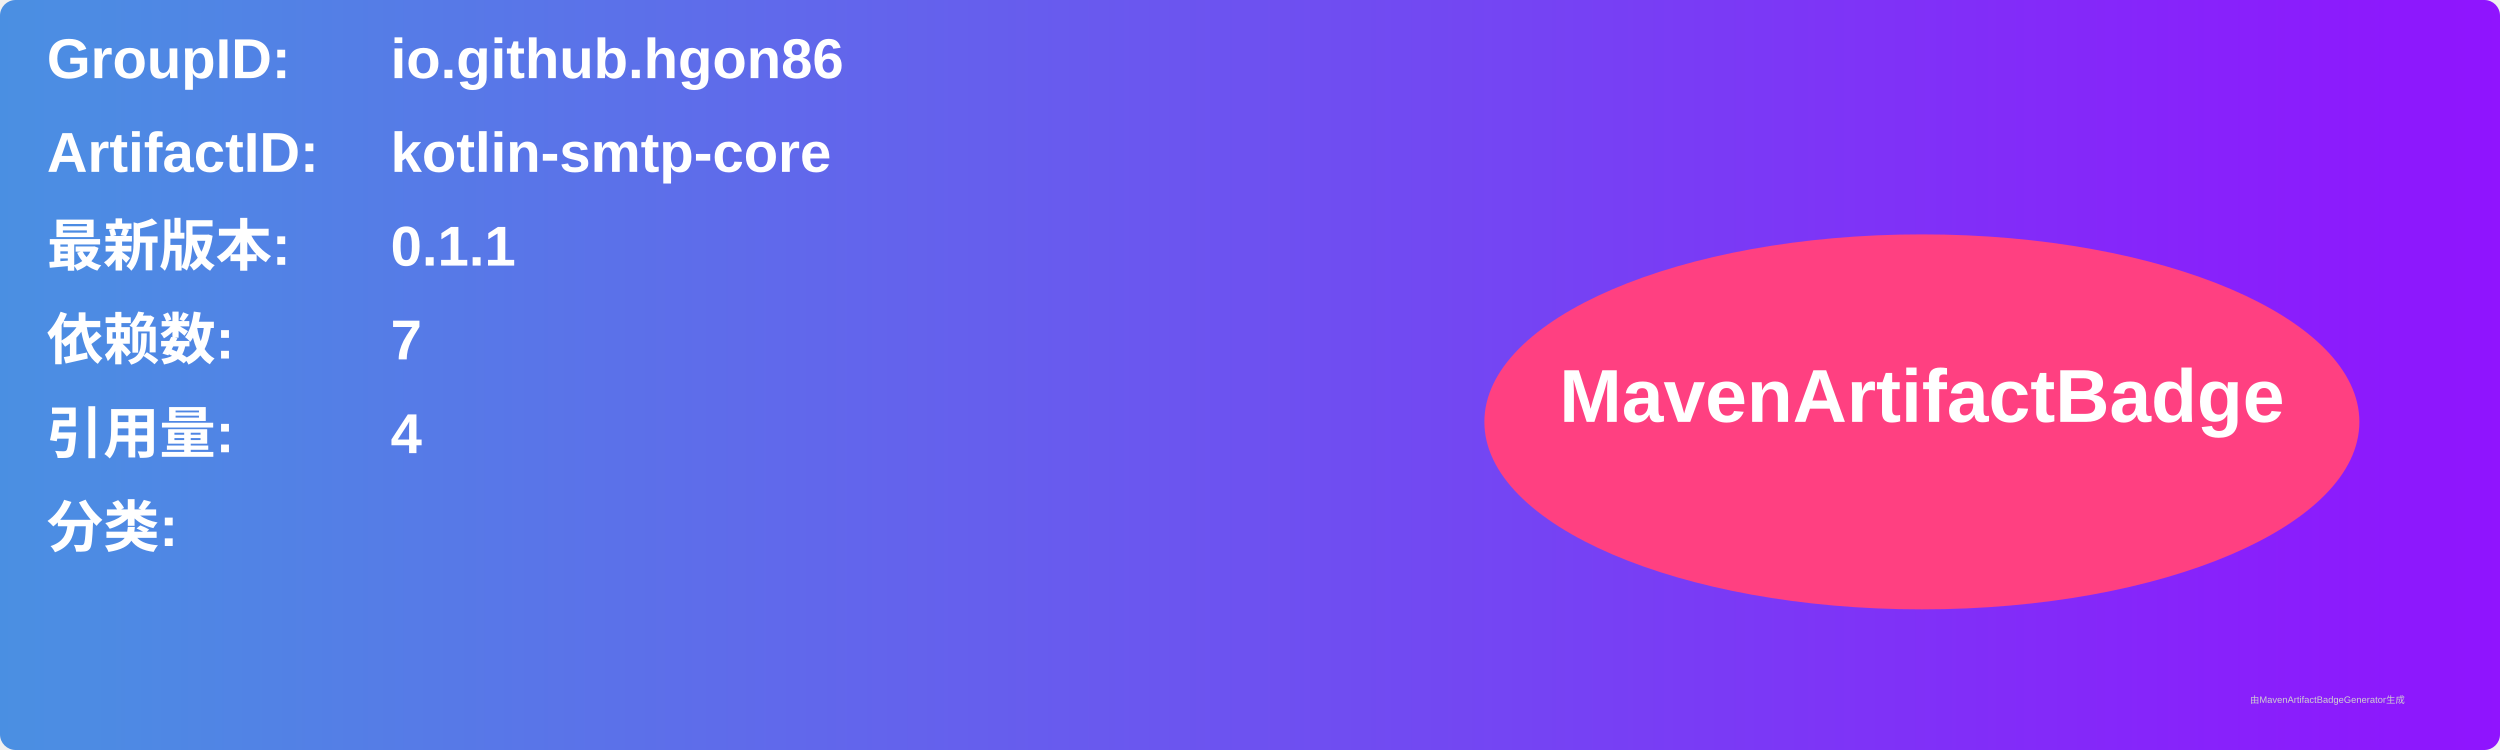
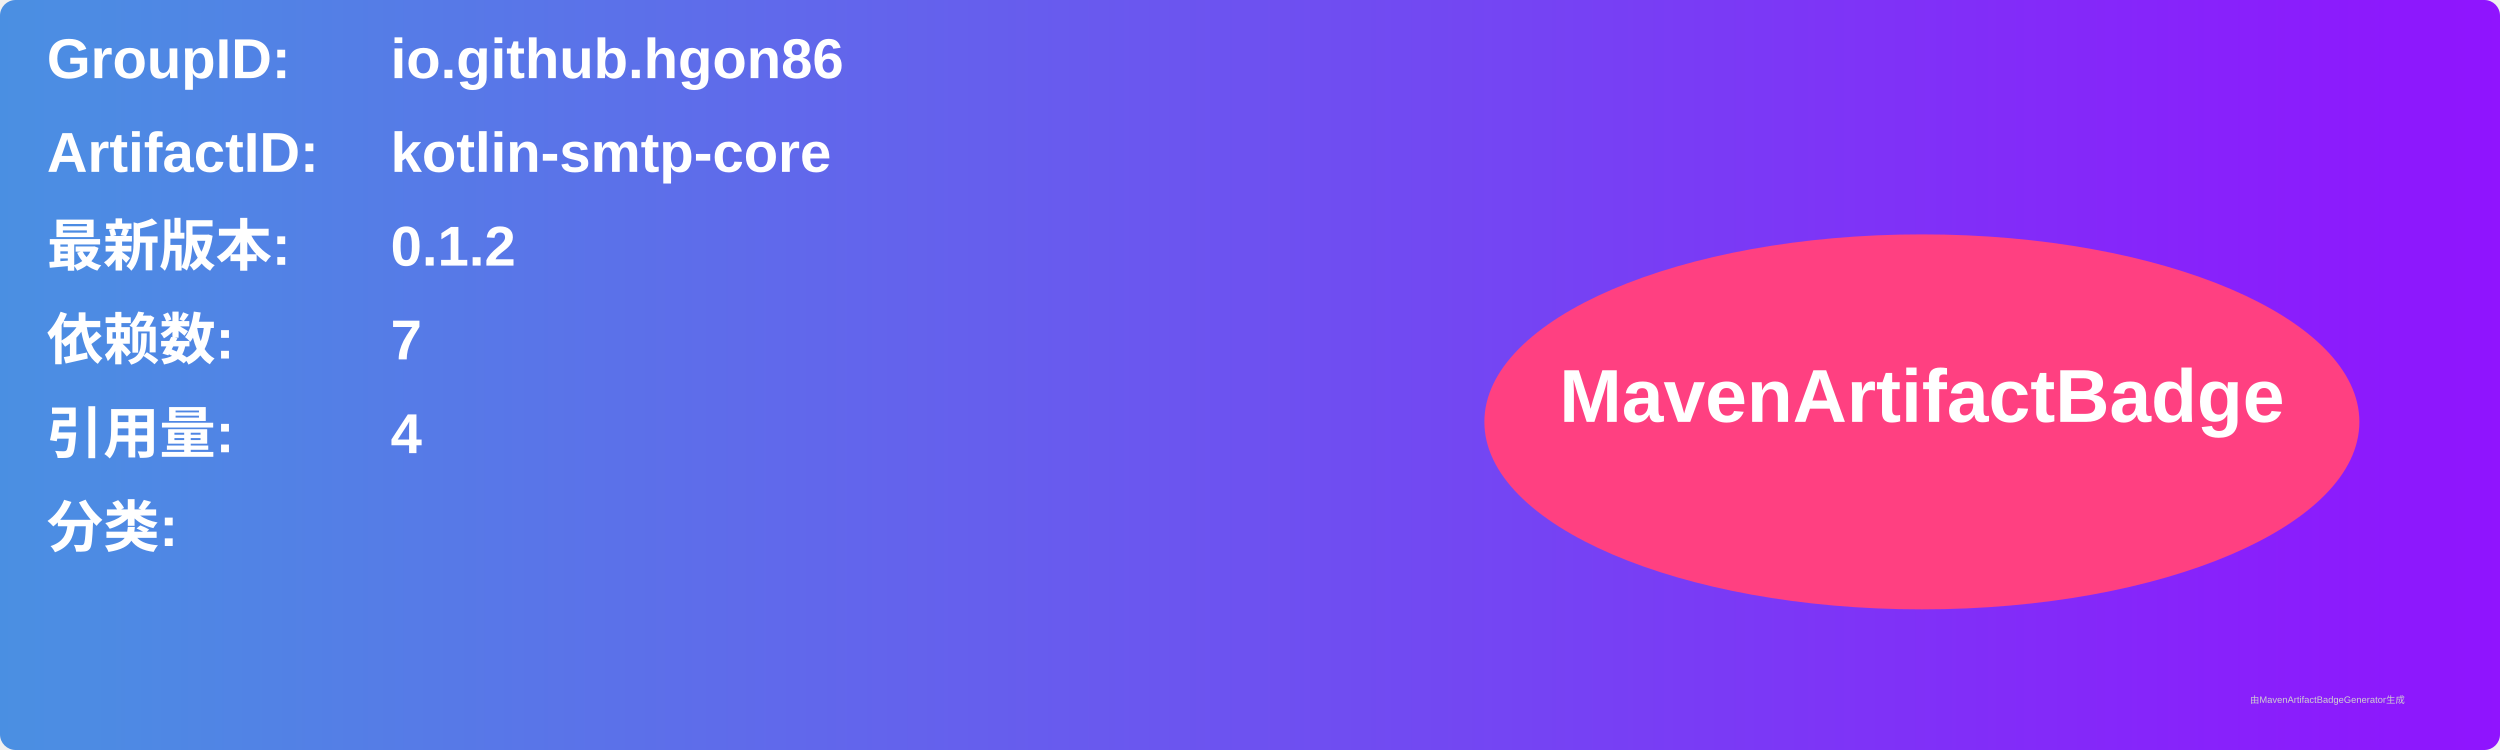
<svg xmlns="http://www.w3.org/2000/svg" width="800" height="240" viewBox="0 0 800 240">
  <linearGradient id="grad" x1="0%" y1="0%" x2="100%" y2="0%">
    <stop offset="0%" stop-color="#4a90e2" />
    <stop offset="100%" stop-color="#9013fe" />
  </linearGradient>
  <rect width="100%" height="100%" rx="5" ry="5" fill="url(#grad)" />
  <g transform="translate(15, 15)">
    <text x="0" y="10" font-family="Arial" font-size="18" fill="white" font-weight="bold" width="260">GroupID:</text>
    <text x="110" y="10" font-family="Arial" font-size="18" fill="white" font-weight="bold" width="460">io.github.hgon86</text>
    <text x="0" y="40" font-family="Arial" font-size="18" fill="white" font-weight="bold" width="260">ArtifactID:</text>
    <text x="110" y="40" font-family="Arial" font-size="18" fill="white" font-weight="bold" width="460">kotlin-smtp-core</text>
    <text x="0" y="70" font-family="Arial" font-size="18" fill="white" font-weight="bold">最新版本:</text>
    <text x="110" y="70" font-family="Arial" font-size="18" fill="white" font-weight="bold">
-       <tspan font-weight="bold">0.1.1</tspan>
+       <tspan font-weight="bold">0.1.2</tspan>
    </text>
    <text x="0" y="100" font-family="Arial" font-size="18" fill="white" font-weight="bold">依赖数: </text>
    <text x="110" y="100" font-family="Arial" font-size="18" fill="white">
      <tspan font-weight="bold">7</tspan>
    </text>
    <text x="0" y="130" font-family="Arial" font-size="18" fill="white" font-weight="bold">引用量: </text>
    <text x="110" y="130" font-family="Arial" font-size="18" fill="white">
      <tspan font-weight="bold">4</tspan>
    </text>
    <text x="0" y="160" font-family="Arial" font-size="18" fill="white" font-weight="bold">分类:</text>
    <text x="10" y="190" font-family="Arial" font-size="10" fill="white">
      <tspan font-weight="bold" />
    </text>
    <ellipse cx="600" cy="120" rx="140" ry="60" fill="#ff4081" />
    <text x="600" y="120" text-anchor="middle" font-family="Arial" font-size="24" fill="white" font-weight="bold">MavenArtifactBadge</text>
  </g>
  <text x="720" y="225" font-family="Arial" font-size="3" fill="#d0d0d0">由MavenArtifactBadgeGenerator生成</text>
</svg>
